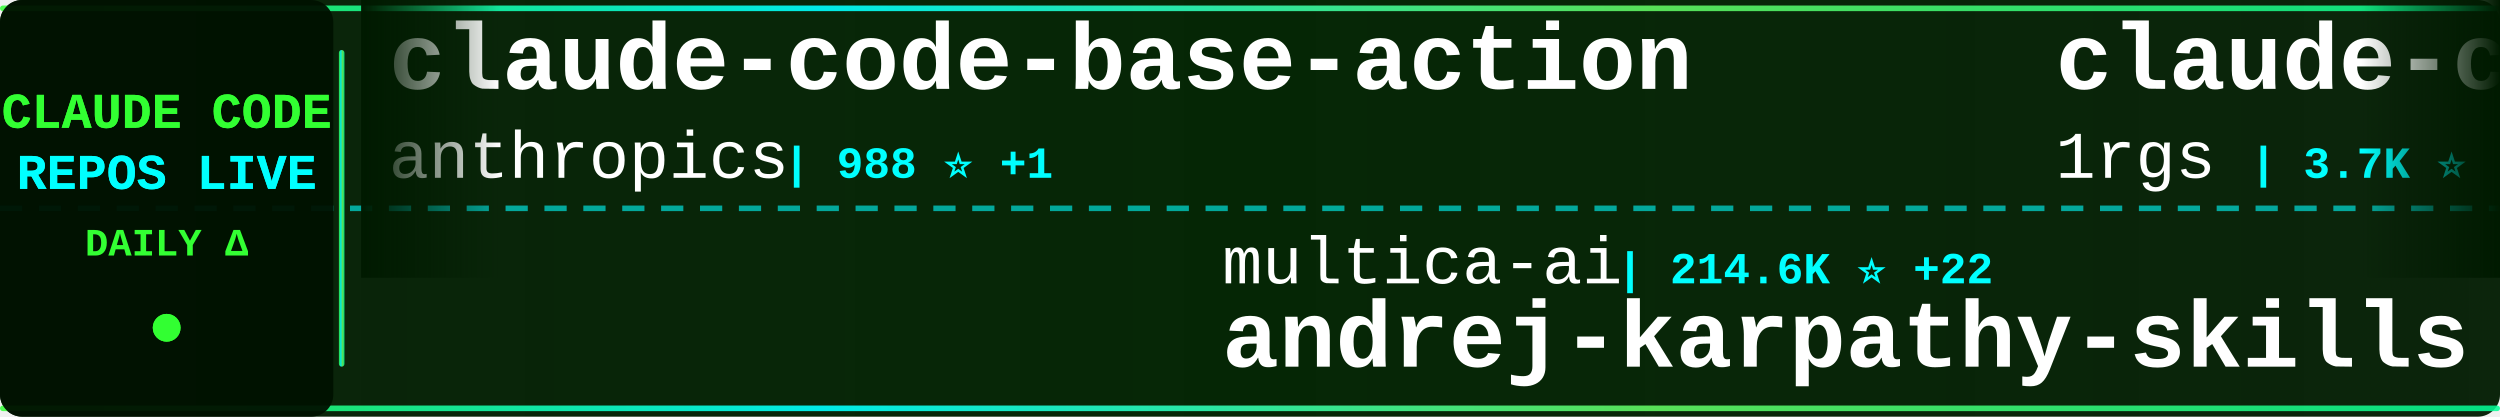
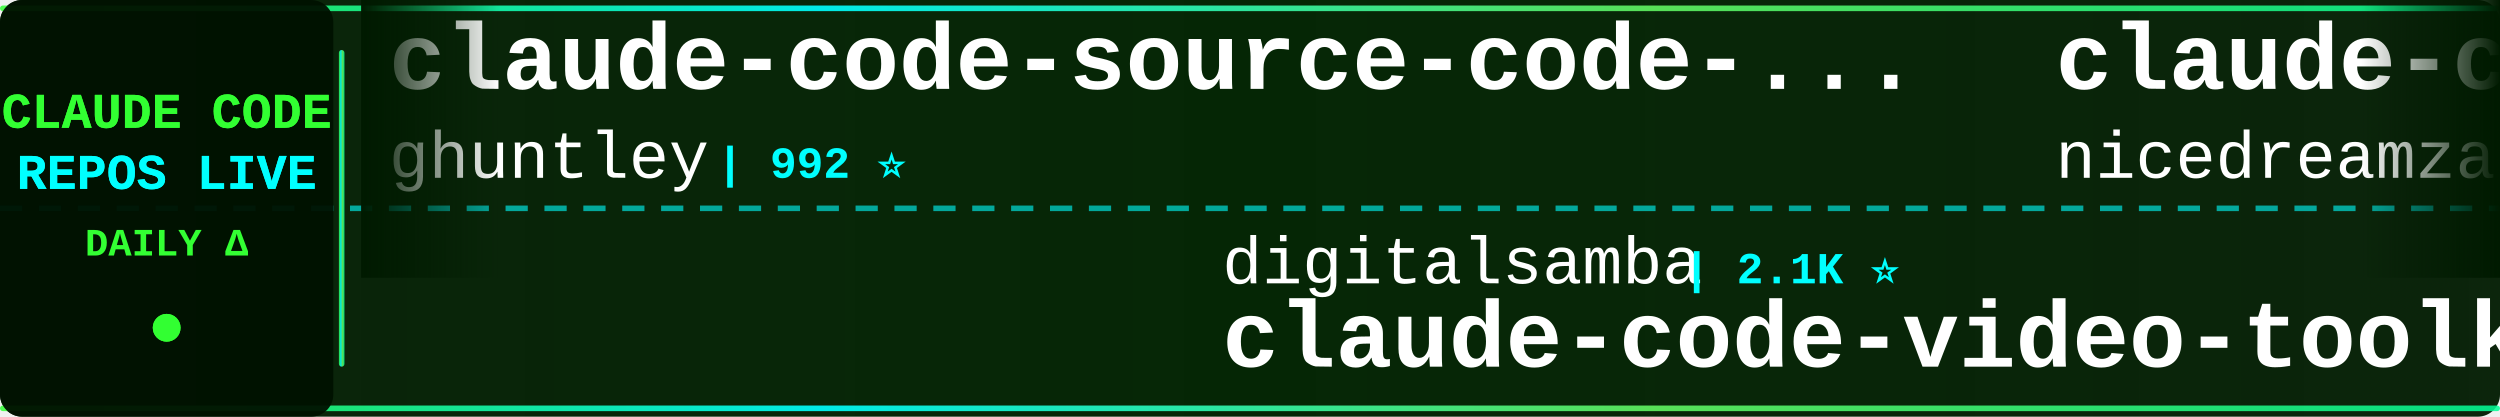
<svg xmlns="http://www.w3.org/2000/svg" width="900" height="150">
  <defs>
    <linearGradient id="tickerBg" x1="0%" y1="0%" x2="100%" y2="0%">
      <stop offset="0%" style="stop-color:#001a00;stop-opacity:0.95" />
      <stop offset="50%" style="stop-color:#002200;stop-opacity:0.98" />
      <stop offset="100%" style="stop-color:#001a00;stop-opacity:0.95" />
    </linearGradient>
    <linearGradient id="borderGrad" x1="0%" y1="0%" x2="100%" y2="0%">
      <stop offset="0%" style="stop-color:#33ff33;stop-opacity:0.85">
        <animate attributeName="stop-opacity" values="0.85;1;0.85" dur="2s" repeatCount="indefinite" />
      </stop>
      <stop offset="33%" style="stop-color:#00ffff;stop-opacity:0.9">
        <animate attributeName="stop-opacity" values="0.9;1;0.9" dur="2.2s" repeatCount="indefinite" />
      </stop>
      <stop offset="66%" style="stop-color:#66ff66;stop-opacity:0.85">
        <animate attributeName="stop-opacity" values="0.85;1;0.85" dur="1.8s" repeatCount="indefinite" />
      </stop>
      <stop offset="100%" style="stop-color:#00ff99;stop-opacity:0.85">
        <animate attributeName="stop-opacity" values="0.85;1;0.85" dur="2s" repeatCount="indefinite" />
      </stop>
    </linearGradient>
    <filter id="textGlow">
      <feGaussianBlur stdDeviation="0.1" result="coloredBlur" />
      <feMerge>
        <feMergeNode in="coloredBlur" />
        <feMergeNode in="SourceGraphic" />
      </feMerge>
    </filter>
    <filter id="metricGlow">
      <feGaussianBlur stdDeviation="0.2" result="coloredBlur" />
      <feMerge>
        <feMergeNode in="coloredBlur" />
        <feMergeNode in="SourceGraphic" />
      </feMerge>
    </filter>
    <linearGradient id="leftFade" x1="0%" y1="0%" x2="100%" y2="0%">
      <stop offset="0%" style="stop-color:#001a00;stop-opacity:1" />
      <stop offset="100%" style="stop-color:#001a00;stop-opacity:0" />
    </linearGradient>
    <linearGradient id="rightFade" x1="0%" y1="0%" x2="100%" y2="0%">
      <stop offset="0%" style="stop-color:#001a00;stop-opacity:0" />
      <stop offset="100%" style="stop-color:#001a00;stop-opacity:1" />
    </linearGradient>
  </defs>
  <rect width="900" height="150" fill="url(#tickerBg)" rx="8" />
  <rect x="0" y="2" width="900" height="2" fill="url(#borderGrad)" rx="1" />
  <rect x="0" y="146" width="900" height="2" fill="url(#borderGrad)" rx="1" />
  <line x1="0" y1="75" x2="900" y2="75" stroke="#00ffff" stroke-width="2" stroke-dasharray="8 6" opacity="0.6" />
  <rect x="0" y="0" width="120" height="150" fill="#001100" opacity="0.95" rx="8" />
  <text x="60" y="46" font-family="'Courier New', monospace" font-size="18" font-weight="bold" fill="#33ff33" text-anchor="middle" filter="url(#textGlow)">
    CLAUDE CODE
  </text>
  <text x="60" y="68" font-family="'Courier New', monospace" font-size="18" font-weight="bold" fill="#00ffff" text-anchor="middle" filter="url(#textGlow)">
    REPOS LIVE
  </text>
  <text x="60" y="92" font-family="'Courier New', monospace" font-size="14" font-weight="bold" fill="#33ff33" text-anchor="middle">
    DAILY Δ
  </text>
  <circle cx="60" cy="118" r="5" fill="#33ff33" filter="url(#metricGlow)">
    <animate attributeName="r" values="4;6;4" dur="1.5s" repeatCount="indefinite" />
    <animate attributeName="opacity" values="0.6;1;0.6" dur="1.5s" repeatCount="indefinite" />
  </circle>
  <rect x="122" y="18" width="2" height="114" fill="url(#borderGrad)" rx="1" />
  <clipPath id="tickerClip">
    <rect x="130" y="0" width="770" height="150" />
  </clipPath>
  <g clip-path="url(#tickerClip)">
    <g id="tickerItems">
      <animateTransform attributeName="transform" attributeType="XML" type="translate" from="0 0" to="-3000 0" dur="54s" repeatCount="indefinite" />
      <g transform="translate(0, 0)">
-         <text x="140" y="32" font-family="'Courier New', monospace" font-size="34" font-weight="bold" fill="#ffffff">claude-code-base-action</text>
-         <text x="140" y="64" font-family="'Courier New', monospace" font-size="24" font-weight="normal" fill="#ffffff" opacity="1.0">anthropics</text>
-         <text x="282" y="64" font-family="'Courier New', monospace" font-size="16" font-weight="bold" fill="#00ffff"> | 988 ⭐ +1</text>
+         <text x="140" y="32" font-family="'Courier New', monospace" font-size="34" font-weight="bold" fill="#ffffff">claude-code-source-code-...</text>
+         <text x="140" y="64" font-family="'Courier New', monospace" font-size="24" font-weight="normal" fill="#ffffff" opacity="1.0">ghuntley</text>
+         <text x="258" y="64" font-family="'Courier New', monospace" font-size="16" font-weight="bold" fill="#00ffff"> | 992 ⭐</text>
      </g>
      <g transform="translate(300, 0)">
-         <text x="140" y="102" font-family="'Courier New', monospace" font-size="24" font-weight="normal" fill="#ffffff" opacity="1.0">multica-ai</text>
-         <text x="282" y="102" font-family="'Courier New', monospace" font-size="16" font-weight="bold" fill="#00ffff"> | 214.6K ⭐ +22</text>
-         <text x="140" y="132" font-family="'Courier New', monospace" font-size="34" font-weight="bold" fill="#ffffff">andrej-karpathy-skills</text>
+         <text x="140" y="102" font-family="'Courier New', monospace" font-size="24" font-weight="normal" fill="#ffffff" opacity="1.0">digitalsamba</text>
+         <text x="306" y="102" font-family="'Courier New', monospace" font-size="16" font-weight="bold" fill="#00ffff"> | 2.1K ⭐</text>
+         <text x="140" y="132" font-family="'Courier New', monospace" font-size="34" font-weight="bold" fill="#ffffff">claude-code-video-toolki...</text>
      </g>
      <g transform="translate(600, 0)">
-         <text x="140" y="32" font-family="'Courier New', monospace" font-size="34" font-weight="bold" fill="#ffffff">claude-code-proxy</text>
-         <text x="140" y="64" font-family="'Courier New', monospace" font-size="24" font-weight="normal" fill="#ffffff" opacity="1.0">1rgs</text>
-         <text x="210" y="64" font-family="'Courier New', monospace" font-size="16" font-weight="bold" fill="#00ffff"> | 3.7K ⭐</text>
+         <text x="140" y="32" font-family="'Courier New', monospace" font-size="34" font-weight="bold" fill="#ffffff">claude-code-local</text>
+         <text x="140" y="64" font-family="'Courier New', monospace" font-size="24" font-weight="normal" fill="#ffffff" opacity="1.0">nicedreamzapp</text>
+         <text x="318" y="64" font-family="'Courier New', monospace" font-size="16" font-weight="bold" fill="#00ffff"> | 3.3K ⭐</text>
      </g>
      <g transform="translate(900, 0)">
-         <text x="140" y="102" font-family="'Courier New', monospace" font-size="24" font-weight="normal" fill="#ffffff" opacity="1.0">Cranot</text>
-         <text x="234" y="102" font-family="'Courier New', monospace" font-size="16" font-weight="bold" fill="#00ffff"> | 2.9K ⭐ +1</text>
-         <text x="140" y="132" font-family="'Courier New', monospace" font-size="34" font-weight="bold" fill="#ffffff">claude-code-guide</text>
+         <text x="140" y="102" font-family="'Courier New', monospace" font-size="24" font-weight="normal" fill="#ffffff" opacity="1.0">Windy3f3f3f3f</text>
+         <text x="318" y="102" font-family="'Courier New', monospace" font-size="16" font-weight="bold" fill="#00ffff"> | 2.7K ⭐</text>
+         <text x="140" y="132" font-family="'Courier New', monospace" font-size="34" font-weight="bold" fill="#ffffff">claude-code-from-scratch</text>
      </g>
      <g transform="translate(1200, 0)">
-         <text x="140" y="32" font-family="'Courier New', monospace" font-size="34" font-weight="bold" fill="#ffffff">arcads-claude-code</text>
-         <text x="140" y="64" font-family="'Courier New', monospace" font-size="24" font-weight="normal" fill="#ffffff" opacity="1.0">krusemediallc</text>
-         <text x="318" y="64" font-family="'Courier New', monospace" font-size="16" font-weight="bold" fill="#00ffff"> | 1.5K ⭐</text>
+         <text x="140" y="32" font-family="'Courier New', monospace" font-size="34" font-weight="bold" fill="#ffffff">claude-code-system-promp...</text>
+         <text x="140" y="64" font-family="'Courier New', monospace" font-size="24" font-weight="normal" fill="#ffffff" opacity="1.0">Piebald-AI</text>
+         <text x="282" y="64" font-family="'Courier New', monospace" font-size="16" font-weight="bold" fill="#00ffff"> | 12.7K ⭐ +1</text>
      </g>
      <g transform="translate(1500, 0)">
-         <text x="140" y="102" font-family="'Courier New', monospace" font-size="24" font-weight="normal" fill="#ffffff" opacity="1.0">oboard</text>
-         <text x="234" y="102" font-family="'Courier New', monospace" font-size="16" font-weight="bold" fill="#00ffff"> | 3.3K ⭐</text>
-         <text x="140" y="132" font-family="'Courier New', monospace" font-size="34" font-weight="bold" fill="#ffffff">claude-code-rev</text>
+         <text x="140" y="102" font-family="'Courier New', monospace" font-size="24" font-weight="normal" fill="#ffffff" opacity="1.0">KPR111</text>
+         <text x="234" y="102" font-family="'Courier New', monospace" font-size="16" font-weight="bold" fill="#00ffff"> | 18 ⭐</text>
+         <text x="140" y="132" font-family="'Courier New', monospace" font-size="34" font-weight="bold" fill="#ffffff">Claude-Code</text>
      </g>
      <g transform="translate(1800, 0)">
-         <text x="140" y="32" font-family="'Courier New', monospace" font-size="34" font-weight="bold" fill="#ffffff">claude-code-spec-workflo...</text>
-         <text x="140" y="64" font-family="'Courier New', monospace" font-size="24" font-weight="normal" fill="#ffffff" opacity="1.0">Pimzino</text>
-         <text x="246" y="64" font-family="'Courier New', monospace" font-size="16" font-weight="bold" fill="#00ffff"> | 3.9K ⭐ +1</text>
+         <text x="140" y="32" font-family="'Courier New', monospace" font-size="34" font-weight="bold" fill="#ffffff">claude-code-source</text>
+         <text x="140" y="64" font-family="'Courier New', monospace" font-size="24" font-weight="normal" fill="#ffffff" opacity="1.0">AprilNEA</text>
+         <text x="258" y="64" font-family="'Courier New', monospace" font-size="16" font-weight="bold" fill="#00ffff"> | 391 ⭐</text>
      </g>
      <g transform="translate(2100, 0)">
-         <text x="140" y="102" font-family="'Courier New', monospace" font-size="24" font-weight="normal" fill="#ffffff" opacity="1.0">ponponon</text>
-         <text x="258" y="102" font-family="'Courier New', monospace" font-size="16" font-weight="bold" fill="#00ffff"> | 2.3K ⭐ -1</text>
-         <text x="140" y="132" font-family="'Courier New', monospace" font-size="34" font-weight="bold" fill="#ffffff">claude_code_src</text>
+         <text x="140" y="102" font-family="'Courier New', monospace" font-size="24" font-weight="normal" fill="#ffffff" opacity="1.0">liuup</text>
+         <text x="222" y="102" font-family="'Courier New', monospace" font-size="16" font-weight="bold" fill="#00ffff"> | 3.9K ⭐</text>
+         <text x="140" y="132" font-family="'Courier New', monospace" font-size="34" font-weight="bold" fill="#ffffff">claude-code-analysis</text>
      </g>
      <g transform="translate(2400, 0)">
-         <text x="140" y="32" font-family="'Courier New', monospace" font-size="34" font-weight="bold" fill="#ffffff">claude-code-tudou</text>
-         <text x="140" y="64" font-family="'Courier New', monospace" font-size="24" font-weight="normal" fill="#ffffff" opacity="1.0">AICoderTudou</text>
-         <text x="306" y="64" font-family="'Courier New', monospace" font-size="16" font-weight="bold" fill="#00ffff"> | 494 ⭐</text>
+         <text x="140" y="32" font-family="'Courier New', monospace" font-size="34" font-weight="bold" fill="#ffffff">claude-code-hub</text>
+         <text x="140" y="64" font-family="'Courier New', monospace" font-size="24" font-weight="normal" fill="#ffffff" opacity="1.0">ding113</text>
+         <text x="246" y="64" font-family="'Courier New', monospace" font-size="16" font-weight="bold" fill="#00ffff"> | 3.4K ⭐</text>
      </g>
      <g transform="translate(2700, 0)">
-         <text x="140" y="102" font-family="'Courier New', monospace" font-size="24" font-weight="normal" fill="#ffffff" opacity="1.0">hangsman</text>
-         <text x="258" y="102" font-family="'Courier New', monospace" font-size="16" font-weight="bold" fill="#00ffff"> | 795 ⭐</text>
-         <text x="140" y="132" font-family="'Courier New', monospace" font-size="34" font-weight="bold" fill="#ffffff">claude-code-source</text>
+         <text x="140" y="102" font-family="'Courier New', monospace" font-size="24" font-weight="normal" fill="#ffffff" opacity="1.0">ChinaSiro</text>
+         <text x="270" y="102" font-family="'Courier New', monospace" font-size="16" font-weight="bold" fill="#00ffff"> | 9.7K ⭐</text>
+         <text x="140" y="132" font-family="'Courier New', monospace" font-size="34" font-weight="bold" fill="#ffffff">claude-code-sourcemap</text>
      </g>
      <g transform="translate(3000, 0)">
-         <text x="140" y="32" font-family="'Courier New', monospace" font-size="34" font-weight="bold" fill="#ffffff">claude-code-base-action</text>
-         <text x="140" y="64" font-family="'Courier New', monospace" font-size="24" font-weight="normal" fill="#ffffff" opacity="1.0">anthropics</text>
-         <text x="282" y="64" font-family="'Courier New', monospace" font-size="16" font-weight="bold" fill="#00ffff"> | 988 ⭐ +1</text>
+         <text x="140" y="32" font-family="'Courier New', monospace" font-size="34" font-weight="bold" fill="#ffffff">claude-code-source-code-...</text>
+         <text x="140" y="64" font-family="'Courier New', monospace" font-size="24" font-weight="normal" fill="#ffffff" opacity="1.0">ghuntley</text>
+         <text x="258" y="64" font-family="'Courier New', monospace" font-size="16" font-weight="bold" fill="#00ffff"> | 992 ⭐</text>
      </g>
      <g transform="translate(3300, 0)">
-         <text x="140" y="102" font-family="'Courier New', monospace" font-size="24" font-weight="normal" fill="#ffffff" opacity="1.0">multica-ai</text>
-         <text x="282" y="102" font-family="'Courier New', monospace" font-size="16" font-weight="bold" fill="#00ffff"> | 214.6K ⭐ +22</text>
-         <text x="140" y="132" font-family="'Courier New', monospace" font-size="34" font-weight="bold" fill="#ffffff">andrej-karpathy-skills</text>
+         <text x="140" y="102" font-family="'Courier New', monospace" font-size="24" font-weight="normal" fill="#ffffff" opacity="1.0">digitalsamba</text>
+         <text x="306" y="102" font-family="'Courier New', monospace" font-size="16" font-weight="bold" fill="#00ffff"> | 2.1K ⭐</text>
+         <text x="140" y="132" font-family="'Courier New', monospace" font-size="34" font-weight="bold" fill="#ffffff">claude-code-video-toolki...</text>
      </g>
      <g transform="translate(3600, 0)">
-         <text x="140" y="32" font-family="'Courier New', monospace" font-size="34" font-weight="bold" fill="#ffffff">claude-code-proxy</text>
-         <text x="140" y="64" font-family="'Courier New', monospace" font-size="24" font-weight="normal" fill="#ffffff" opacity="1.0">1rgs</text>
-         <text x="210" y="64" font-family="'Courier New', monospace" font-size="16" font-weight="bold" fill="#00ffff"> | 3.7K ⭐</text>
+         <text x="140" y="32" font-family="'Courier New', monospace" font-size="34" font-weight="bold" fill="#ffffff">claude-code-local</text>
+         <text x="140" y="64" font-family="'Courier New', monospace" font-size="24" font-weight="normal" fill="#ffffff" opacity="1.0">nicedreamzapp</text>
+         <text x="318" y="64" font-family="'Courier New', monospace" font-size="16" font-weight="bold" fill="#00ffff"> | 3.3K ⭐</text>
      </g>
      <g transform="translate(3900, 0)">
-         <text x="140" y="102" font-family="'Courier New', monospace" font-size="24" font-weight="normal" fill="#ffffff" opacity="1.0">Cranot</text>
-         <text x="234" y="102" font-family="'Courier New', monospace" font-size="16" font-weight="bold" fill="#00ffff"> | 2.9K ⭐ +1</text>
-         <text x="140" y="132" font-family="'Courier New', monospace" font-size="34" font-weight="bold" fill="#ffffff">claude-code-guide</text>
+         <text x="140" y="102" font-family="'Courier New', monospace" font-size="24" font-weight="normal" fill="#ffffff" opacity="1.0">Windy3f3f3f3f</text>
+         <text x="318" y="102" font-family="'Courier New', monospace" font-size="16" font-weight="bold" fill="#00ffff"> | 2.7K ⭐</text>
+         <text x="140" y="132" font-family="'Courier New', monospace" font-size="34" font-weight="bold" fill="#ffffff">claude-code-from-scratch</text>
      </g>
    </g>
  </g>
  <rect x="130" y="0" width="50" height="100" fill="url(#leftFade)" />
  <rect x="850" y="0" width="50" height="100" fill="url(#rightFade)" />
</svg>
